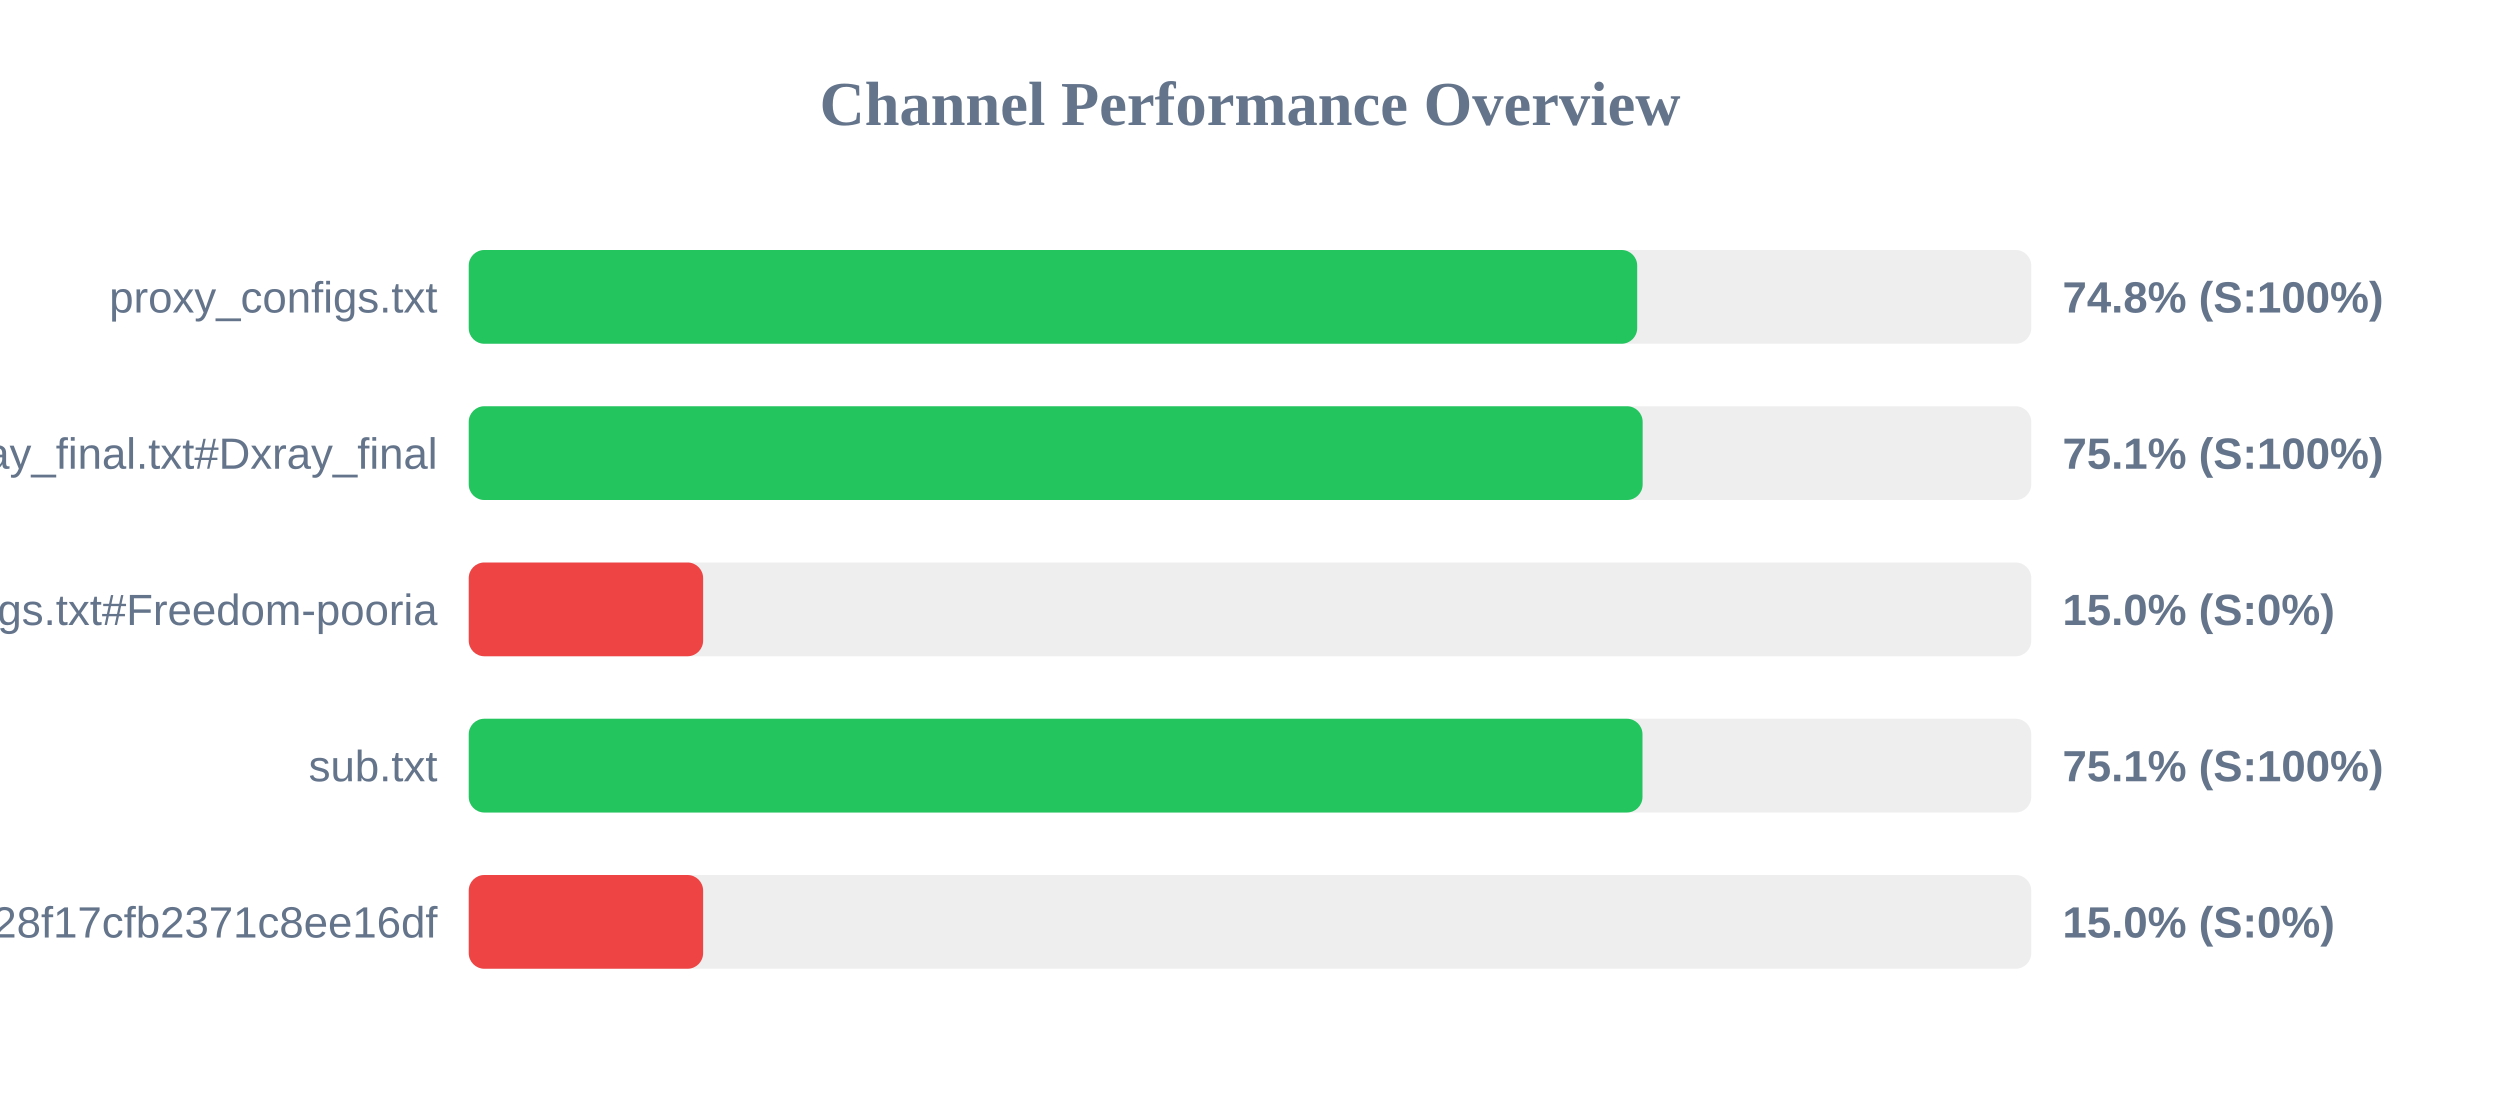
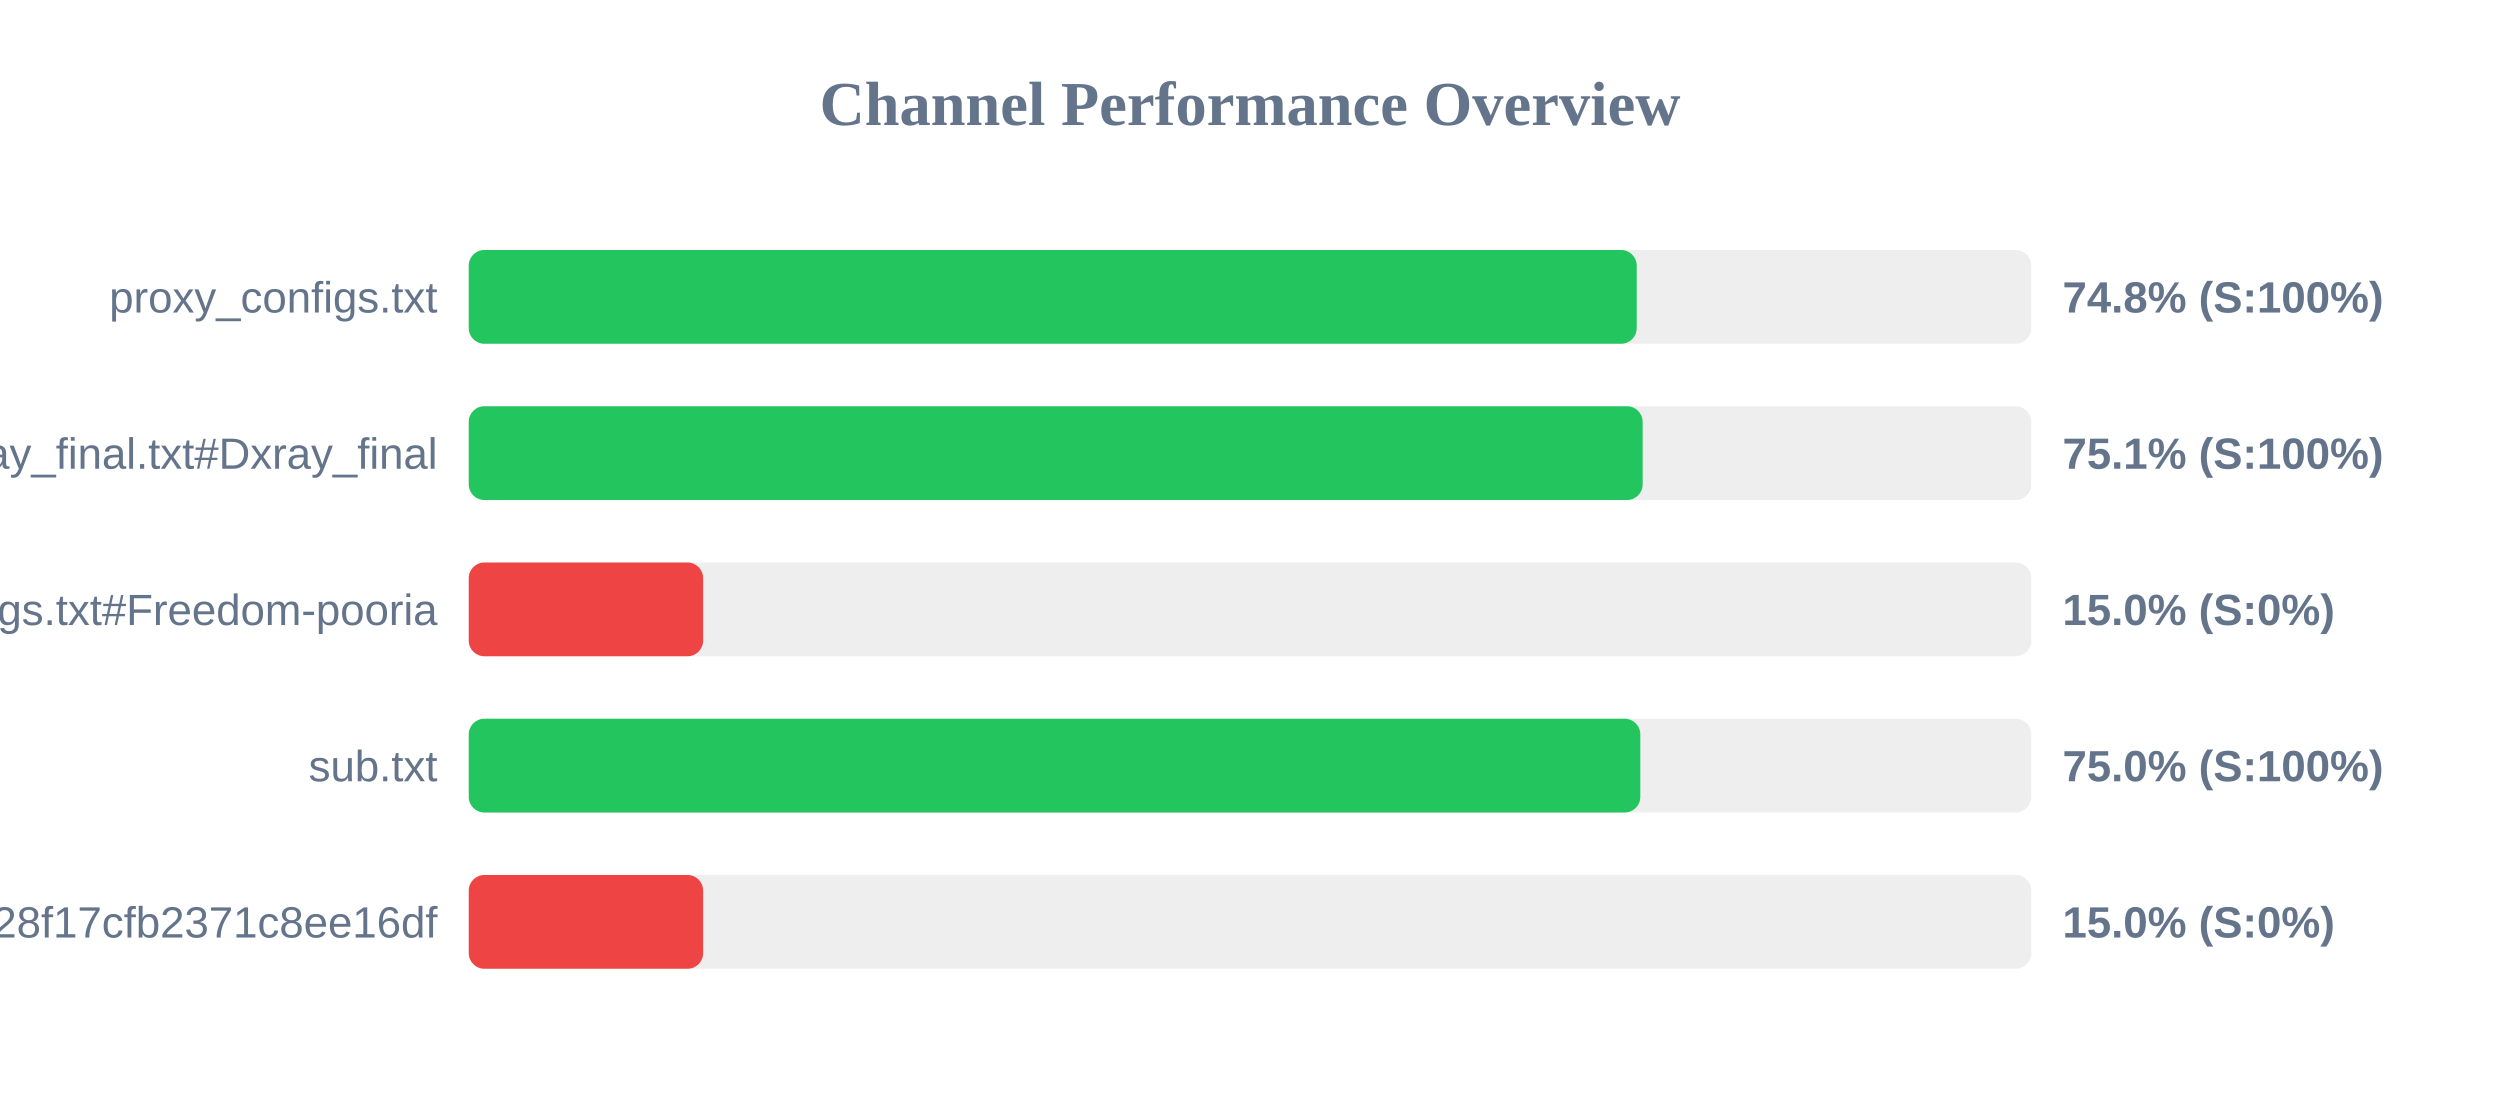
<svg xmlns="http://www.w3.org/2000/svg" width="800" height="350" version="1.1">
  <style>
        .row { font: 14px Arial; fill: #64748b; }
        .score { font: bold 14px Arial; fill: #64748b; }
    </style>
  <text x="400" y="40" text-anchor="middle" font-size="20px" font-weight="bold" fill="#64748b">Channel Performance Overview</text>
  <rect x="150" y="80" width="500" height="30" fill="#eee" rx="5" />
-   <rect x="150" y="80" width="373.9" height="30" fill="#22c55e" rx="5" />
+   <rect x="150" y="80" width="373.75" height="30" fill="#22c55e" rx="5" />
  <text x="140" y="100" text-anchor="end" class="row">proxy_configs.txt</text>
  <text x="660" y="100" text-anchor="start" class="score">74.8% (S:100%)</text>
  <rect x="150" y="130" width="500" height="30" fill="#eee" rx="5" />
  <rect x="150" y="130" width="375.65" height="30" fill="#22c55e" rx="5" />
  <text x="140" y="150" text-anchor="end" class="row">xray_final.txt#Dxray_final</text>
  <text x="660" y="150" text-anchor="start" class="score">75.1% (S:100%)</text>
  <rect x="150" y="180" width="500" height="30" fill="#eee" rx="5" />
  <rect x="150" y="180" width="75.0" height="30" fill="#ef4444" rx="5" />
  <text x="140" y="200" text-anchor="end" class="row">v2ray_configs.txt#Freedom-pooria</text>
  <text x="660" y="200" text-anchor="start" class="score">15.0% (S:0%)</text>
  <rect x="150" y="230" width="500" height="30" fill="#eee" rx="5" />
-   <rect x="150" y="230" width="375.6" height="30" fill="#22c55e" rx="5" />
+   <rect x="150" y="230" width="374.9" height="30" fill="#22c55e" rx="5" />
  <text x="140" y="250" text-anchor="end" class="row">sub.txt</text>
-   <text x="660" y="250" text-anchor="start" class="score">75.1% (S:100%)</text>
+   <text x="660" y="250" text-anchor="start" class="score">75.0% (S:100%)</text>
  <rect x="150" y="280" width="500" height="30" fill="#eee" rx="5" />
  <rect x="150" y="280" width="75.0" height="30" fill="#ef4444" rx="5" />
  <text x="140" y="300" text-anchor="end" class="row">?token=fedfed7b41b828f17cfb2371c8ee16df</text>
  <text x="660" y="300" text-anchor="start" class="score">15.0% (S:0%)</text>
</svg>
